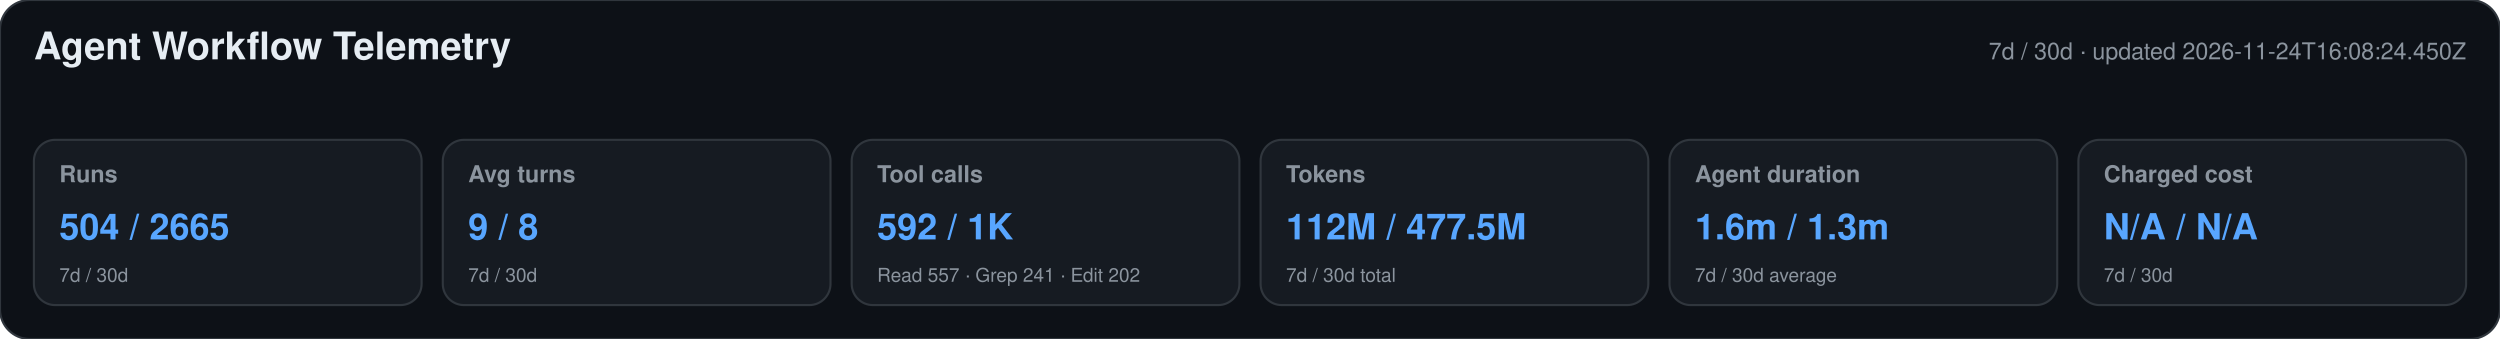
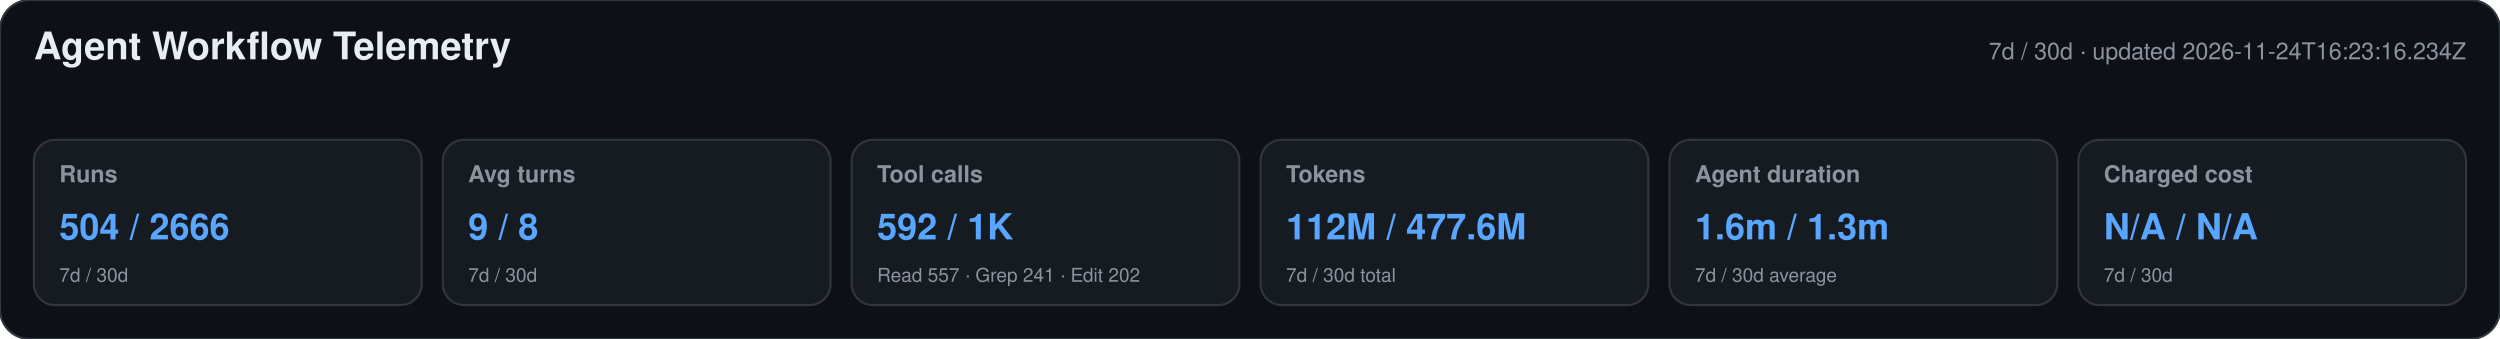
<svg xmlns="http://www.w3.org/2000/svg" width="1180" height="160" viewBox="0 0 1180 160" role="img" aria-labelledby="title desc">
  <style>text{font-family:-apple-system,BlinkMacSystemFont,"Segoe UI",Helvetica,Arial,sans-serif}.heading{font-size:18px;font-weight:650;fill:#e6edf3}.meta,.label,.secondary{fill:#8b949e}.meta,.label{font-size:11px}.label{font-weight:600}.primary{font-size:17px;font-weight:700;fill:#58a6ff}.secondary{font-size:9px}</style>
  <rect width="1180" height="160" rx="14" fill="#0d1117" stroke="#30363d" />
  <text x="16" y="28" class="heading">Agent Workflow Telemetry</text>
-   <text x="1164" y="28" text-anchor="end" class="meta">7d / 30d · updated 2026-11-24T16:08:24.450Z</text>
+   <text x="1164" y="28" text-anchor="end" class="meta">7d / 30d · updated 2026-11-24T16:23:16.234Z</text>
  <g>
    <rect x="16" y="66" width="183" height="78" rx="10" fill="#161b22" stroke="#30363d" />
    <text x="28" y="86" class="label">Runs</text>
-     <text x="28" y="113" class="primary">504 / 2665</text>
+     <text x="28" y="113" class="primary">504 / 2666</text>
    <text x="28" y="133" class="secondary">7d / 30d</text>
  </g>
  <g>
    <rect x="209" y="66" width="183" height="78" rx="10" fill="#161b22" stroke="#30363d" />
    <text x="221" y="86" class="label">Avg turns</text>
    <text x="221" y="113" class="primary">9 / 8</text>
    <text x="221" y="133" class="secondary">7d / 30d</text>
  </g>
  <g>
    <rect x="402" y="66" width="183" height="78" rx="10" fill="#161b22" stroke="#30363d" />
    <text x="414" y="86" class="label">Tool calls</text>
    <text x="414" y="113" class="primary">592 / 1K</text>
    <text x="414" y="133" class="secondary">Read 557 · Grep 241 · Edit 202</text>
  </g>
  <g>
    <rect x="595" y="66" width="183" height="78" rx="10" fill="#161b22" stroke="#30363d" />
    <text x="607" y="86" class="label">Tokens</text>
-     <text x="607" y="113" class="primary">112M / 477.5M</text>
+     <text x="607" y="113" class="primary">112M / 477.6M</text>
    <text x="607" y="133" class="secondary">7d / 30d total</text>
  </g>
  <g>
    <rect x="788" y="66" width="183" height="78" rx="10" fill="#161b22" stroke="#30363d" />
    <text x="800" y="86" class="label">Agent duration</text>
    <text x="800" y="113" class="primary">1.6m / 1.3m</text>
    <text x="800" y="133" class="secondary">7d / 30d average</text>
  </g>
  <g>
    <rect x="981" y="66" width="183" height="78" rx="10" fill="#161b22" stroke="#30363d" />
    <text x="993" y="86" class="label">Charged cost</text>
    <text x="993" y="113" class="primary">N/A / N/A</text>
    <text x="993" y="133" class="secondary">7d / 30d</text>
  </g>
</svg>
